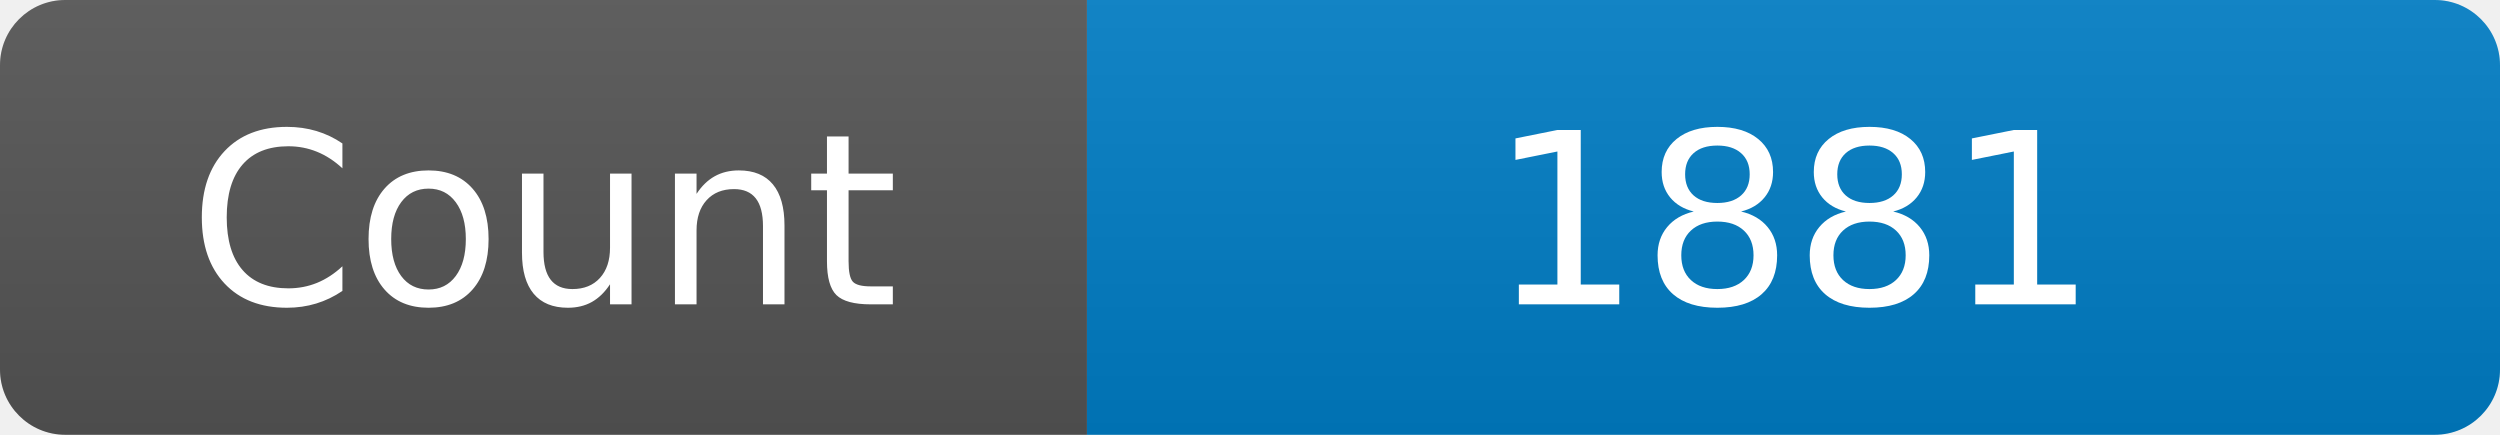
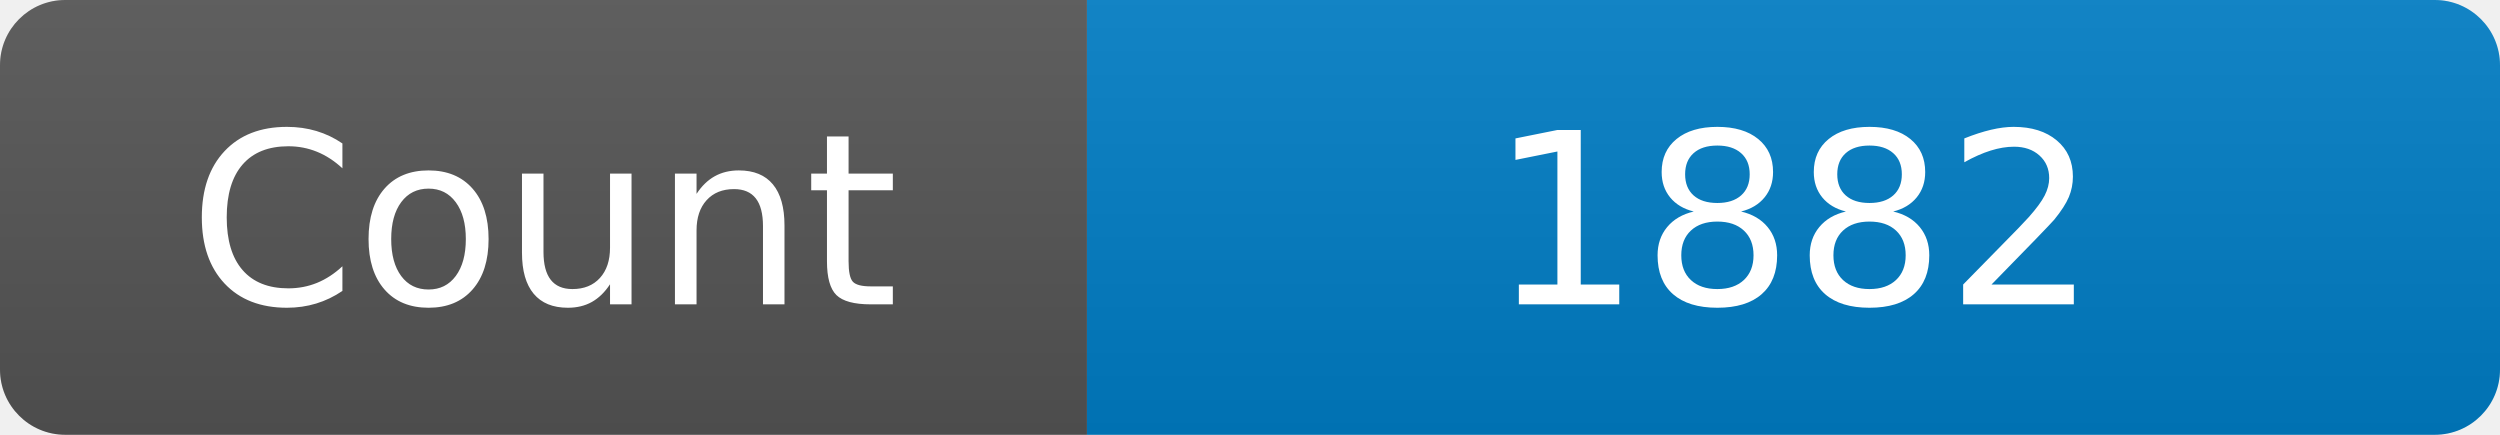
<svg xmlns="http://www.w3.org/2000/svg" width="115" height="20" role="img" aria-label="Maintained?: yes">
  <linearGradient id="s" x2="0" y2="100%">
    <stop offset="0" stop-color="#bbb" stop-opacity=".1" />
    <stop offset="1" stop-opacity=".1" />
  </linearGradient>
  <clipPath id="r">
    <rect width="115" height="20" rx="3" fill="#fff" />
  </clipPath>
  <g clip-path="url(#r)">
    <rect width="50" height="20" fill="#555" />
    <rect x="50" width="160" height="20" fill="#007ec6" />
    <rect width="115" height="20" fill="url(#s)" />
  </g>
  <g fill="#fff" text-anchor="middle" font-family="Verdana,Geneva,DejaVu Sans,sans-serif" font-size="110">
    <text x="250" y="140" transform="scale(.1)" fill="#fff">Count</text>
-     <text x="825" y="140" transform="scale(.1)" fill="#fff">1881</text>
+     <text x="825" y="140" transform="scale(.1)" fill="#fff">1882</text>
  </g>
</svg>
